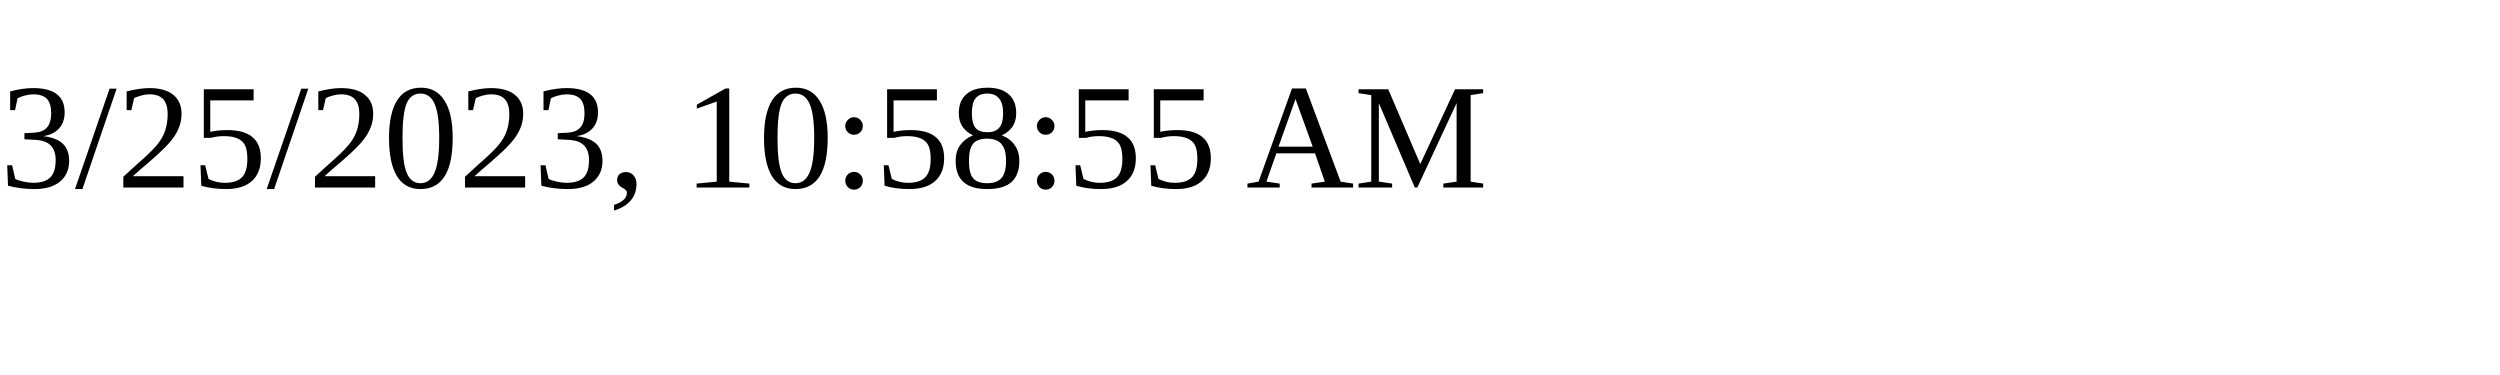
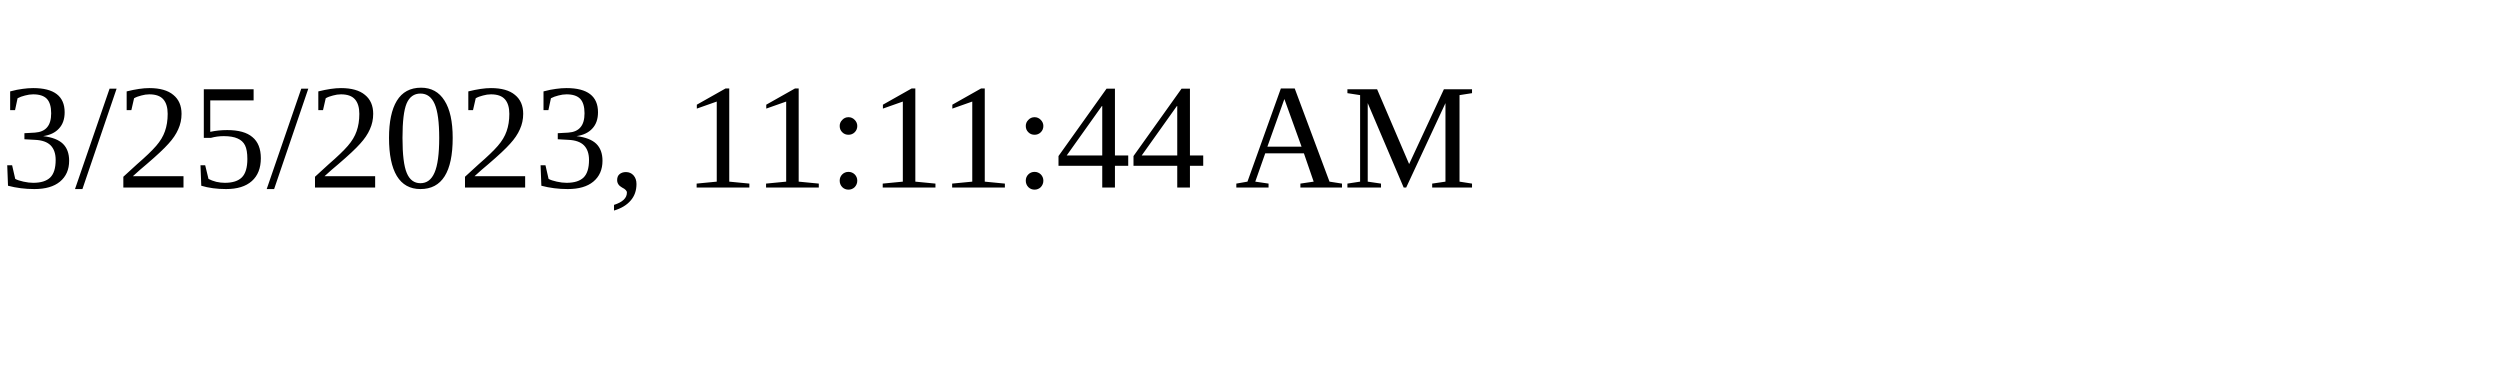
<svg xmlns="http://www.w3.org/2000/svg" height="30" width="200">
-   <text x="0" y="15">3/25/2023, 10:58:55 AM</text>
+   <text x="0" y="15">3/25/2023, 11:11:44 AM</text>
</svg>
